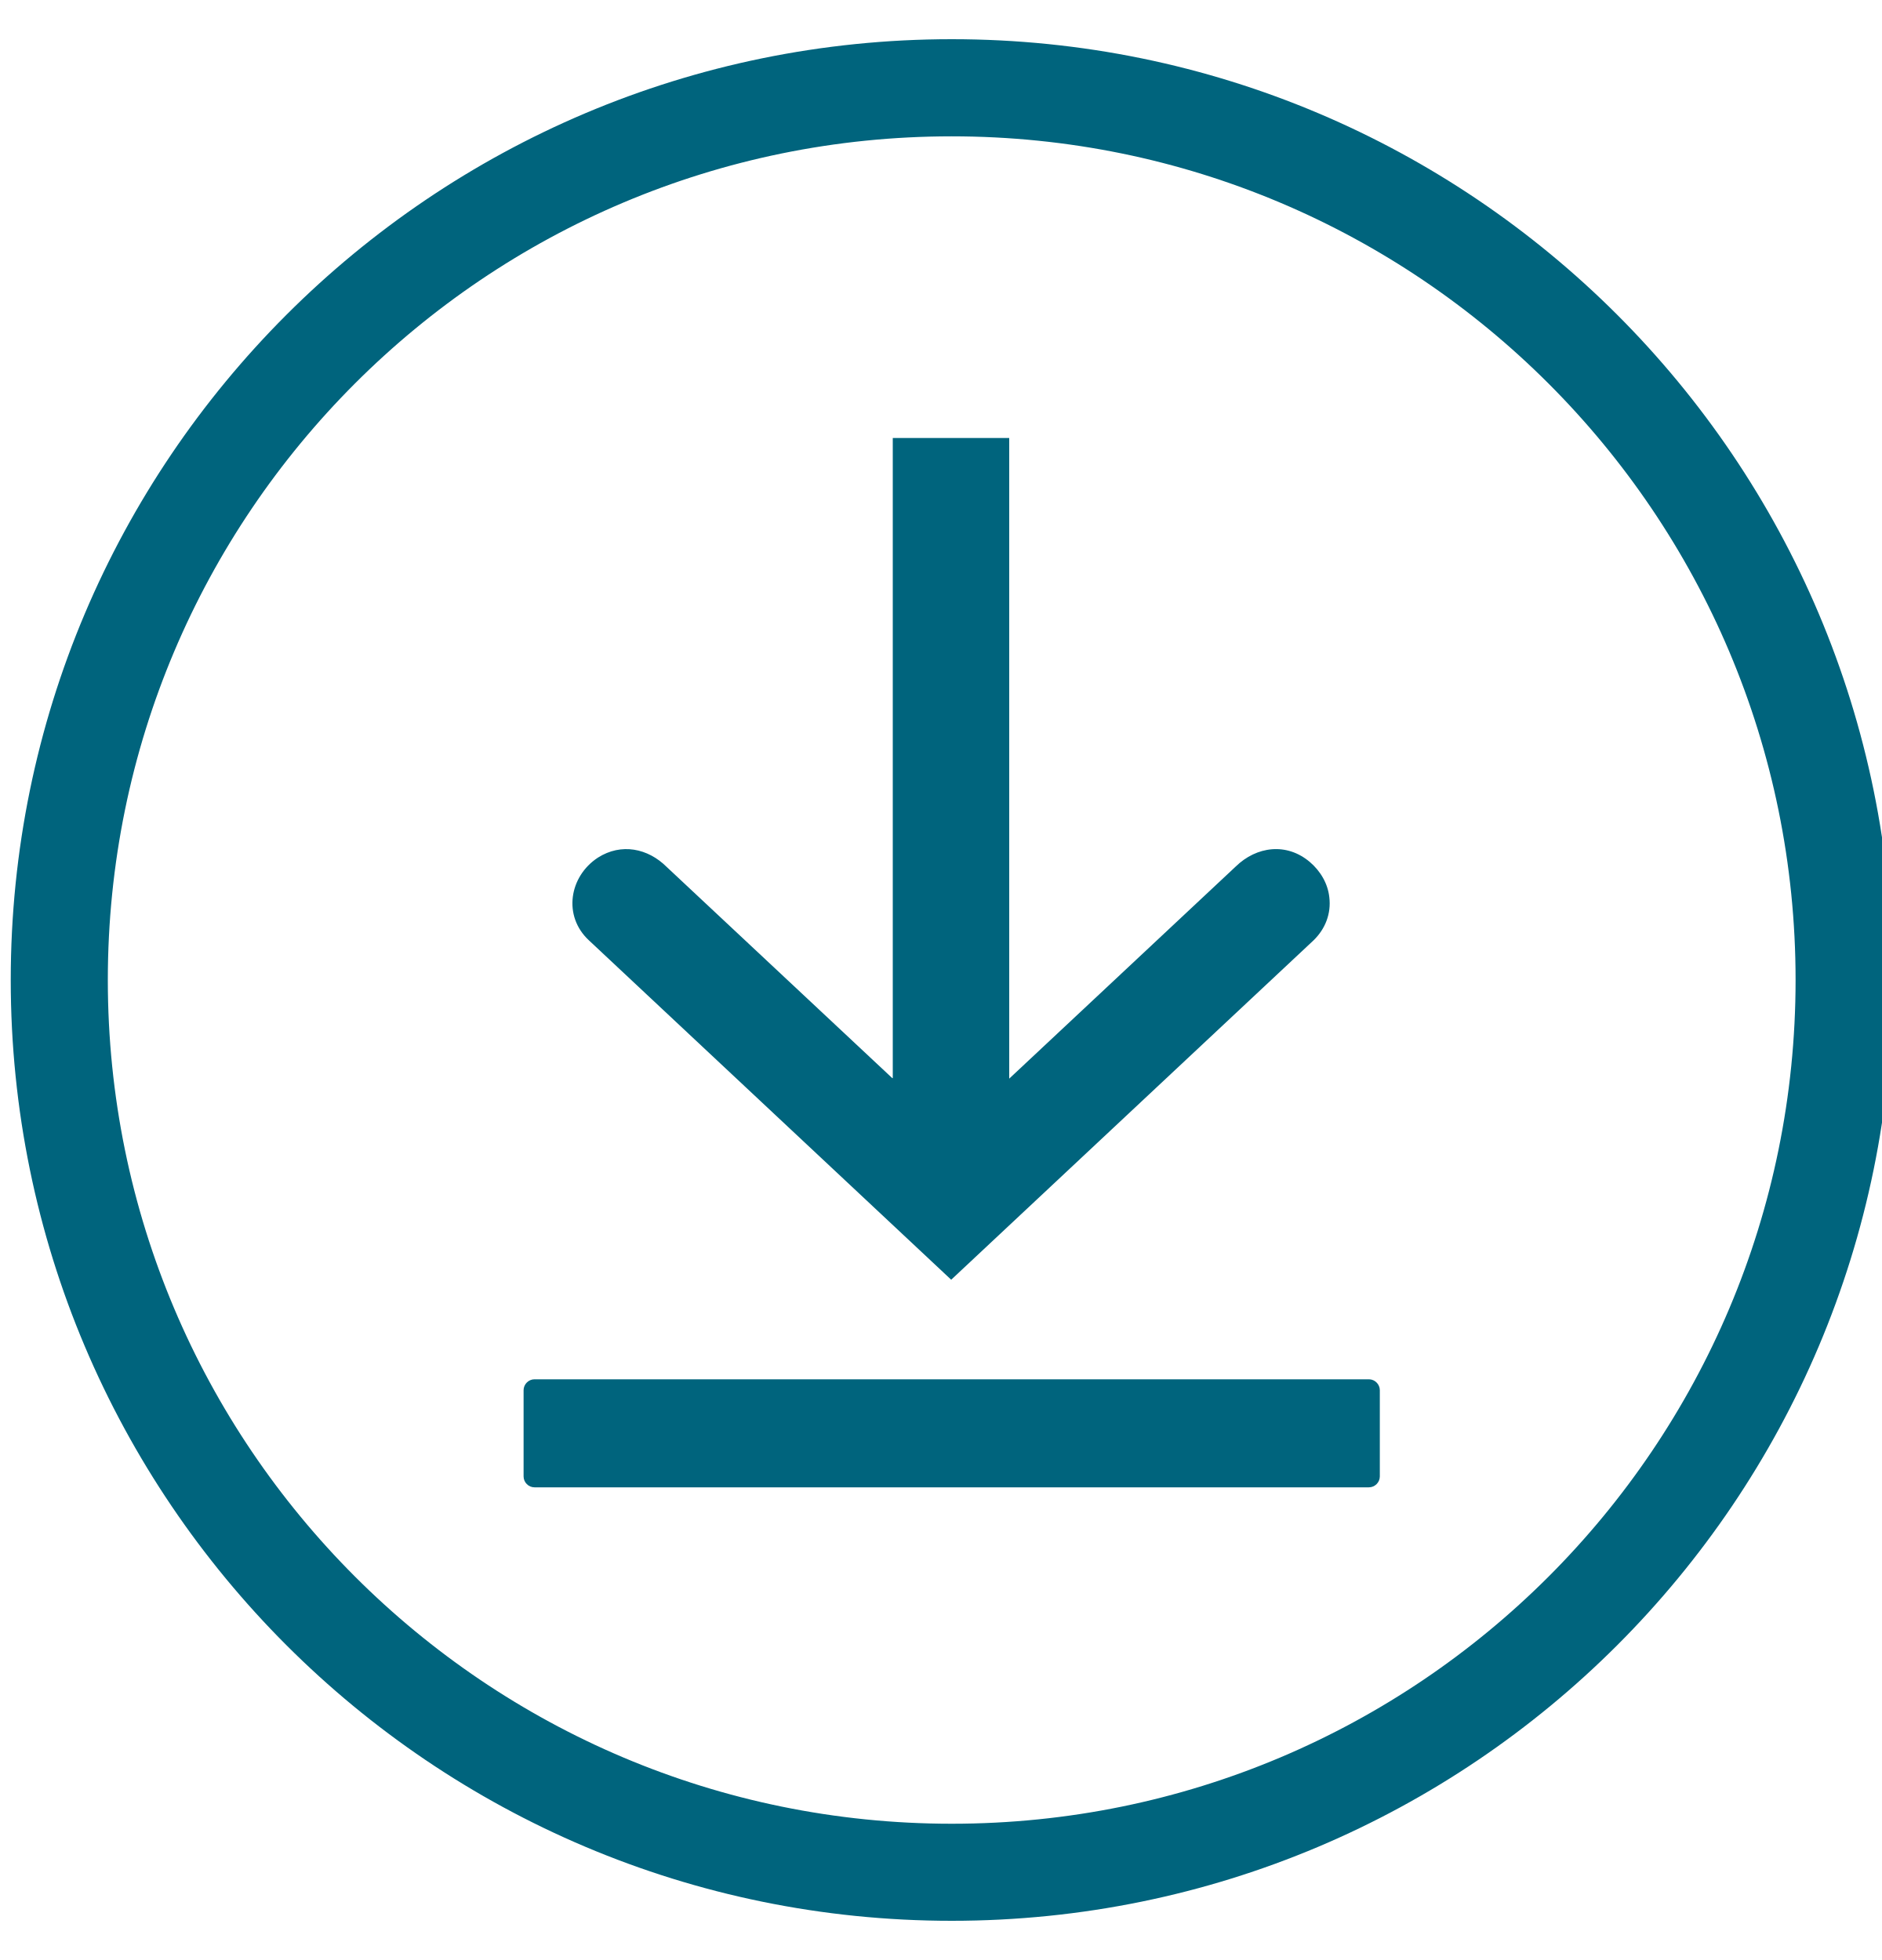
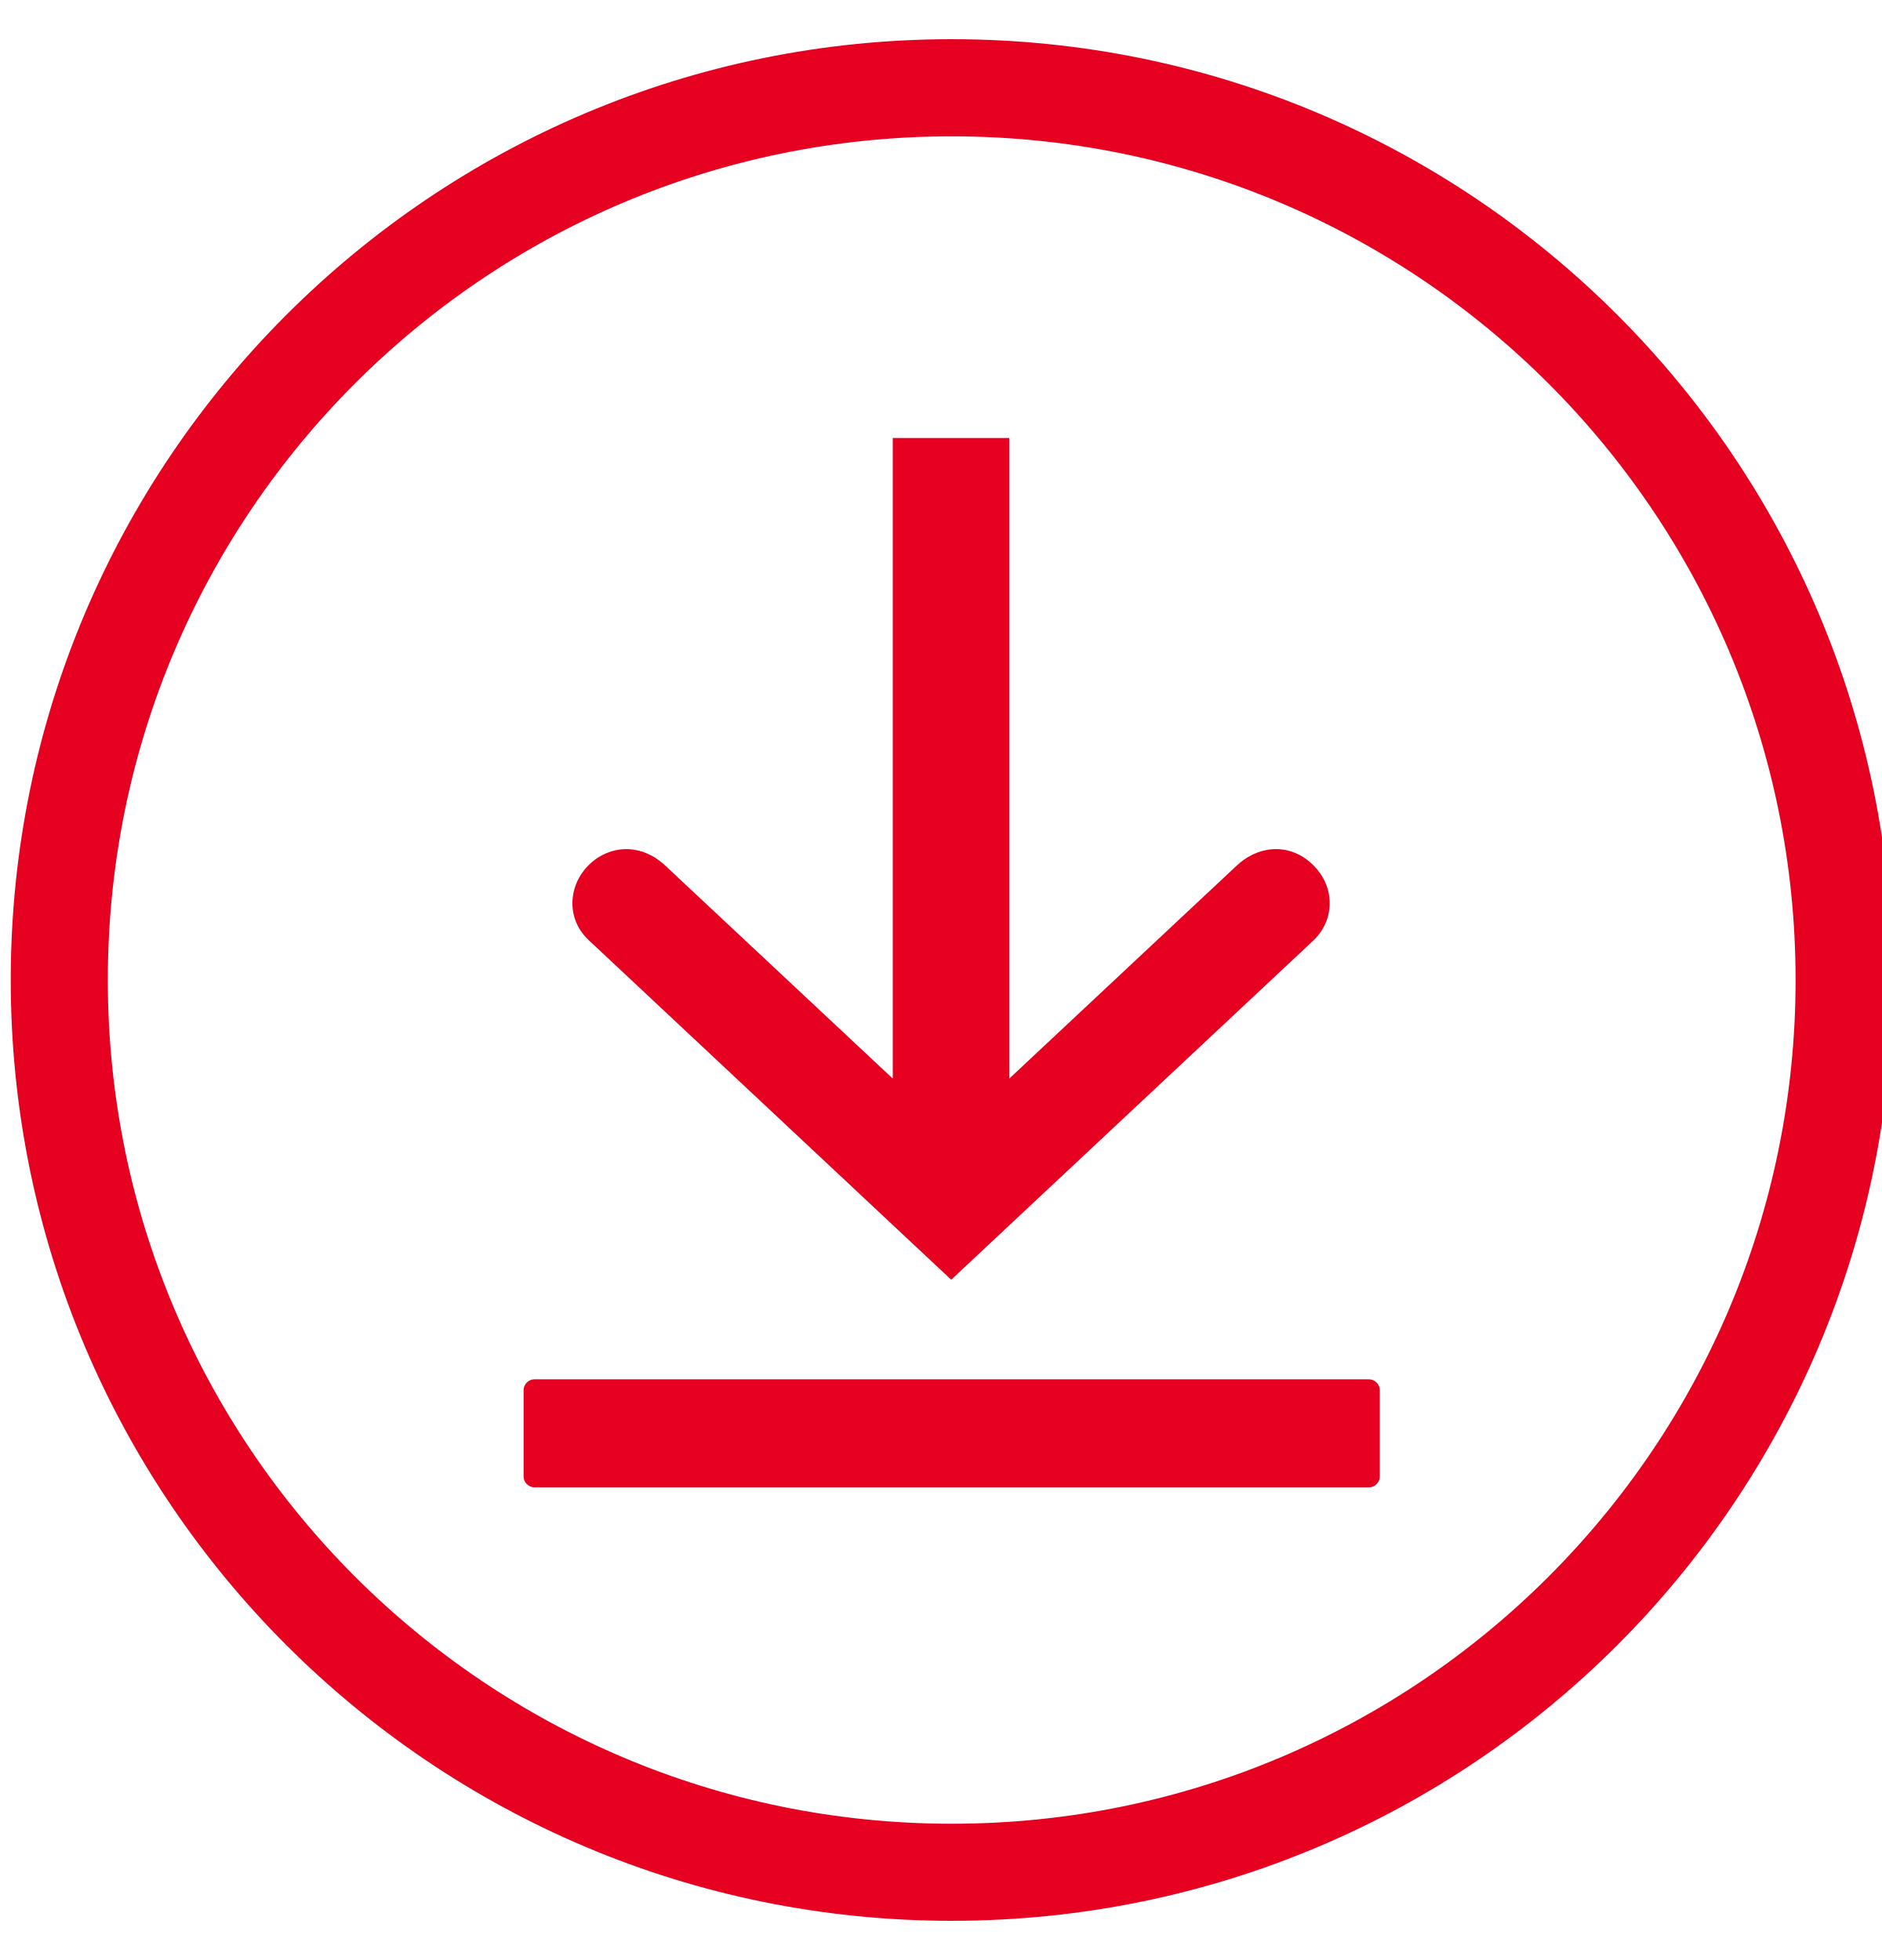
<svg xmlns="http://www.w3.org/2000/svg" viewBox="0 0 24 25" fill="none">
-   <path fill-rule="evenodd" clip-rule="evenodd" d="M12.137 1.739C18.077 1.739 22.898 6.554 22.898 12.5C22.898 18.446 18.083 23.262 12.137 23.262C6.19 23.262 1.375 18.44 1.375 12.5C1.375 6.56 6.19 1.739 12.137 1.739ZM12.137 0.5C18.765 0.5 24.137 5.871 24.137 12.5C24.137 19.129 18.765 24.5 12.137 24.5C5.508 24.5 0.137 19.122 0.137 12.5C0.137 5.878 5.508 0.5 12.137 0.5Z" fill="#00647D" />
-   <path fill-rule="evenodd" clip-rule="evenodd" d="M11.378 13.751L8.503 11.059C8.263 10.819 7.922 10.75 7.625 10.939C7.258 11.179 7.176 11.685 7.511 11.995L12.13 16.323L16.75 11.995C16.901 11.849 16.977 11.653 16.952 11.445C16.933 11.268 16.838 11.11 16.705 10.996C16.408 10.743 16.023 10.794 15.758 11.053L12.87 13.758V5.587H11.385V13.751H11.378Z" fill="#00647D" />
-   <path fill-rule="evenodd" clip-rule="evenodd" d="M6.816 17.593H17.457C17.533 17.593 17.596 17.657 17.596 17.732V18.832C17.596 18.908 17.533 18.971 17.457 18.971H6.816C6.74 18.971 6.677 18.908 6.677 18.832V17.732C6.677 17.657 6.74 17.593 6.816 17.593Z" fill="#00647D" />
+   <path fill-rule="evenodd" clip-rule="evenodd" d="M12.137 1.739C18.077 1.739 22.898 6.554 22.898 12.5C22.898 18.446 18.083 23.262 12.137 23.262C6.19 23.262 1.375 18.44 1.375 12.5C1.375 6.56 6.19 1.739 12.137 1.739ZM12.137 0.5C18.765 0.5 24.137 5.871 24.137 12.5C24.137 19.129 18.765 24.5 12.137 24.5C5.508 24.5 0.137 19.122 0.137 12.5C0.137 5.878 5.508 0.5 12.137 0.5Z" fill="#E60121" />
+   <path fill-rule="evenodd" clip-rule="evenodd" d="M11.378 13.751L8.503 11.059C8.263 10.819 7.922 10.75 7.625 10.939C7.258 11.179 7.176 11.685 7.511 11.995L12.13 16.323L16.75 11.995C16.901 11.849 16.977 11.653 16.952 11.445C16.933 11.268 16.838 11.11 16.705 10.996C16.408 10.743 16.023 10.794 15.758 11.053L12.87 13.758V5.587H11.385V13.751H11.378Z" fill="#E60121" />
+   <path fill-rule="evenodd" clip-rule="evenodd" d="M6.816 17.593H17.457C17.533 17.593 17.596 17.657 17.596 17.732V18.832C17.596 18.908 17.533 18.971 17.457 18.971H6.816C6.74 18.971 6.677 18.908 6.677 18.832V17.732C6.677 17.657 6.74 17.593 6.816 17.593Z" fill="#E60121" />
</svg>
